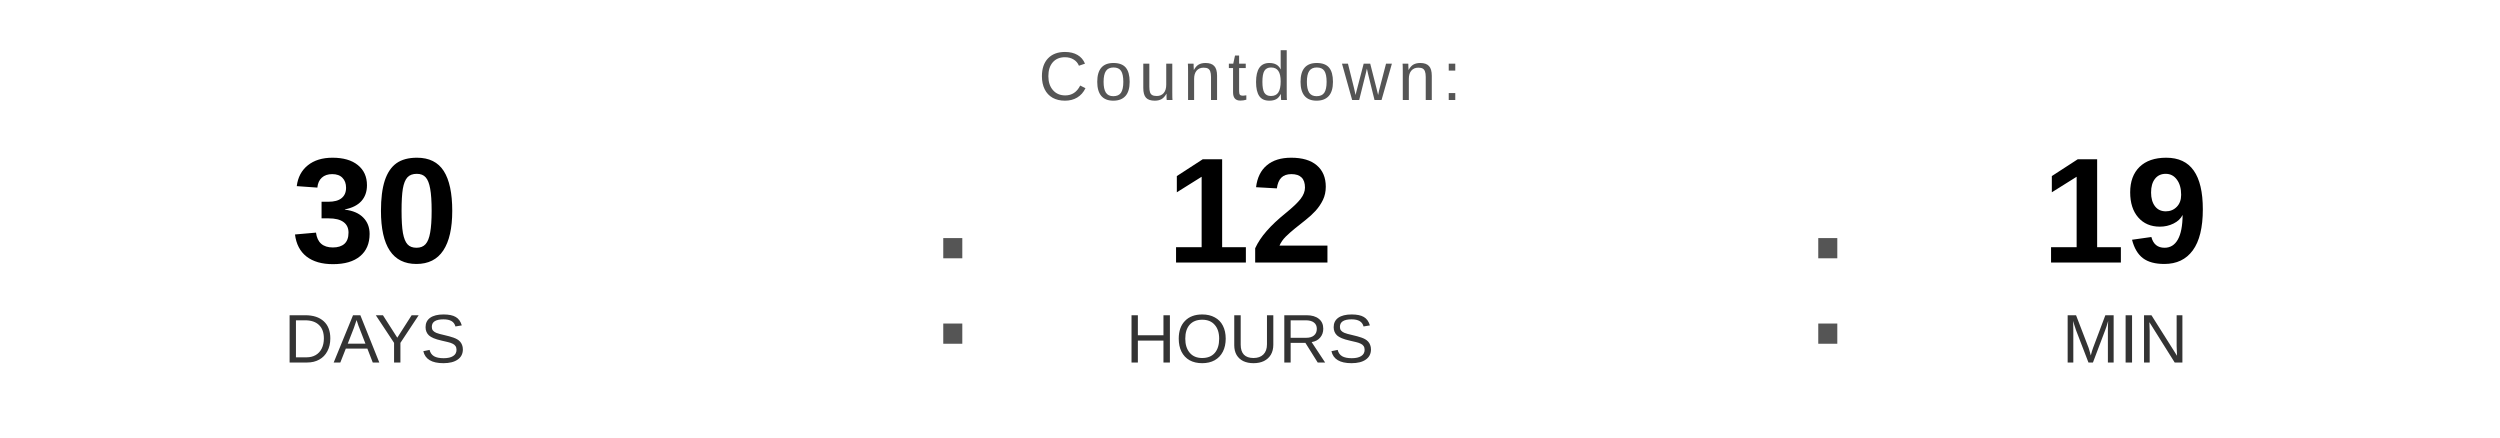
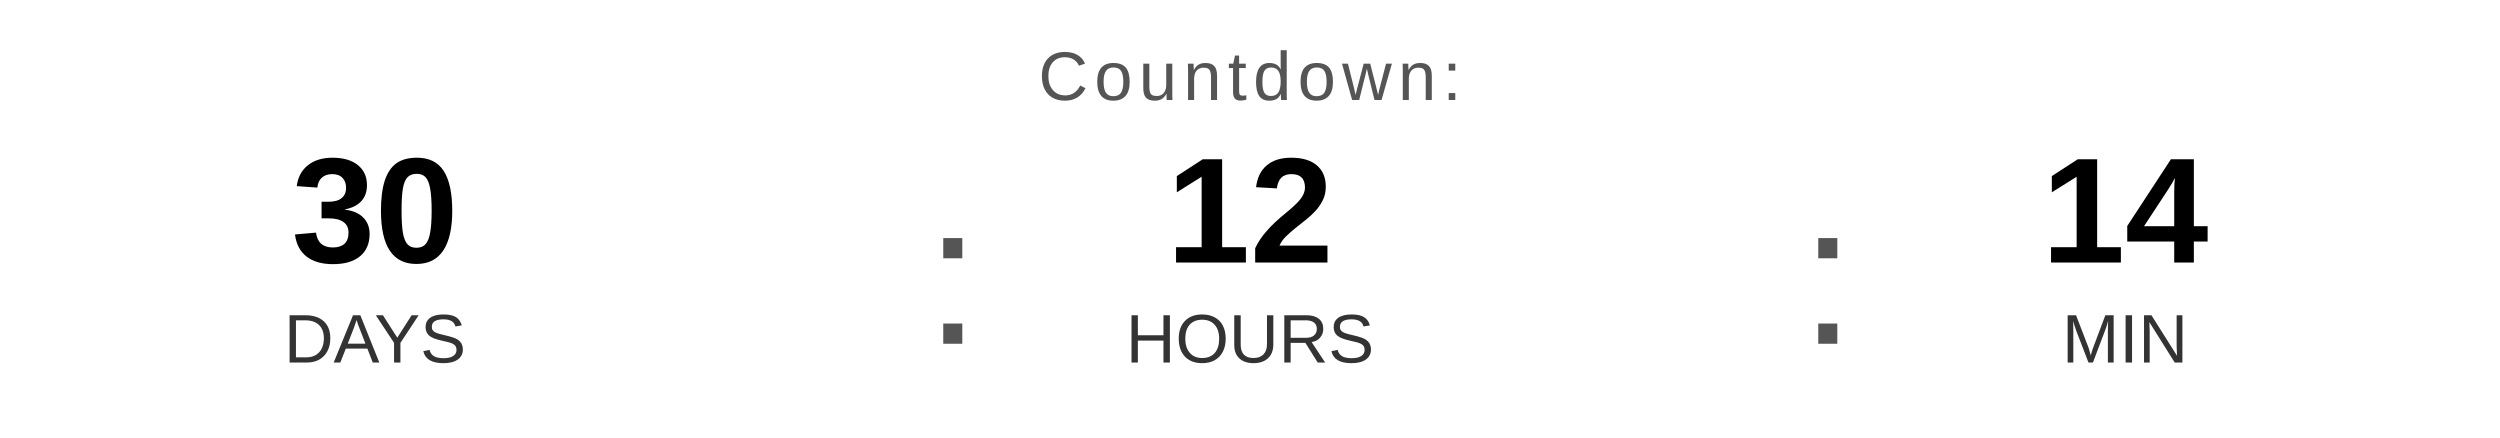
<svg xmlns="http://www.w3.org/2000/svg" width="400" height="70" viewBox="0 0 400 70">
  <text x="200" y="16" font-family="Arial, Helvetica, sans-serif" font-size="11" fill="#555555" text-anchor="middle" letter-spacing="1">
    Countdown:
  </text>
  <text x="60" y="42" font-family="Arial, Helvetica, sans-serif" font-size="24" font-weight="bold" fill="#000000" text-anchor="middle">30</text>
  <text x="60" y="58" font-family="Arial, Helvetica, sans-serif" font-size="11" fill="#333333" text-anchor="middle">DAYS</text>
  <text x="148" y="55" font-family="Arial, sans-serif" font-size="32" fill="#555555">:</text>
  <text x="200" y="42" font-family="Arial, Helvetica, sans-serif" font-size="24" font-weight="bold" fill="#000000" text-anchor="middle">12</text>
  <text x="200" y="58" font-family="Arial, Helvetica, sans-serif" font-size="11" fill="#333333" text-anchor="middle">HOURS</text>
  <text x="288" y="55" font-family="Arial, sans-serif" font-size="32" fill="#555555">:</text>
-   <text x="340" y="42" font-family="Arial, Helvetica, sans-serif" font-size="24" font-weight="bold" fill="#000000" text-anchor="middle">19</text>
+   <text x="340" y="42" font-family="Arial, Helvetica, sans-serif" font-size="24" font-weight="bold" fill="#000000" text-anchor="middle">14</text>
  <text x="340" y="58" font-family="Arial, Helvetica, sans-serif" font-size="11" fill="#333333" text-anchor="middle">MIN</text>
</svg>
